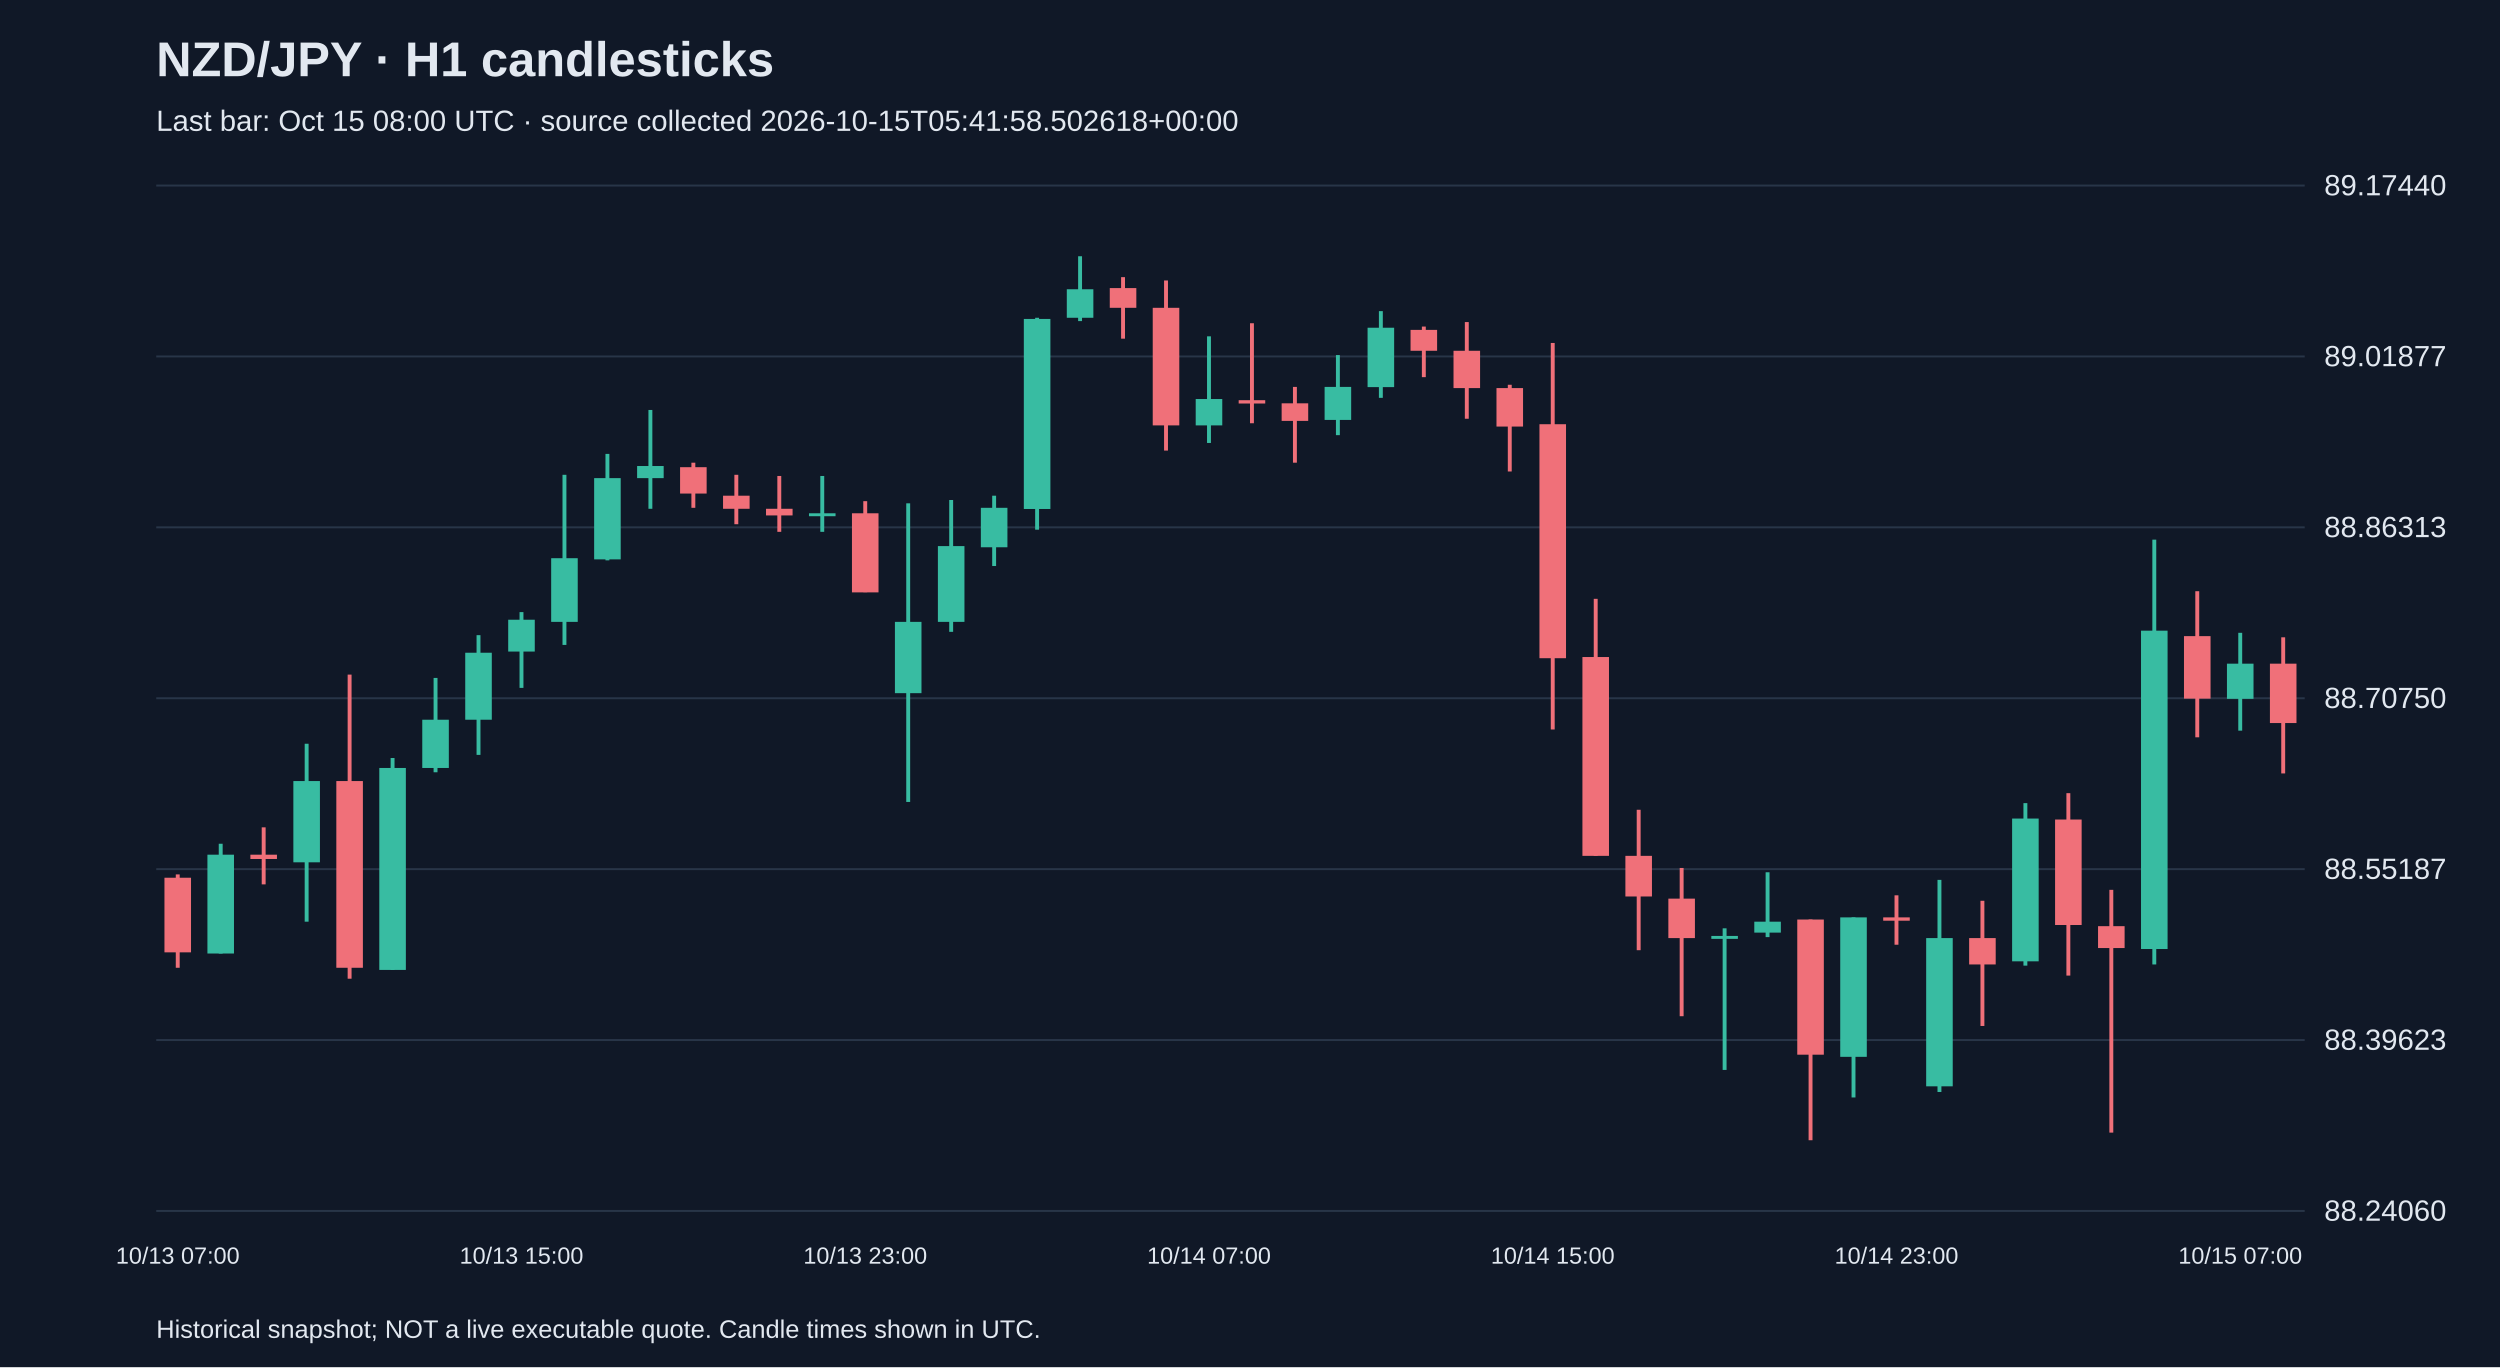
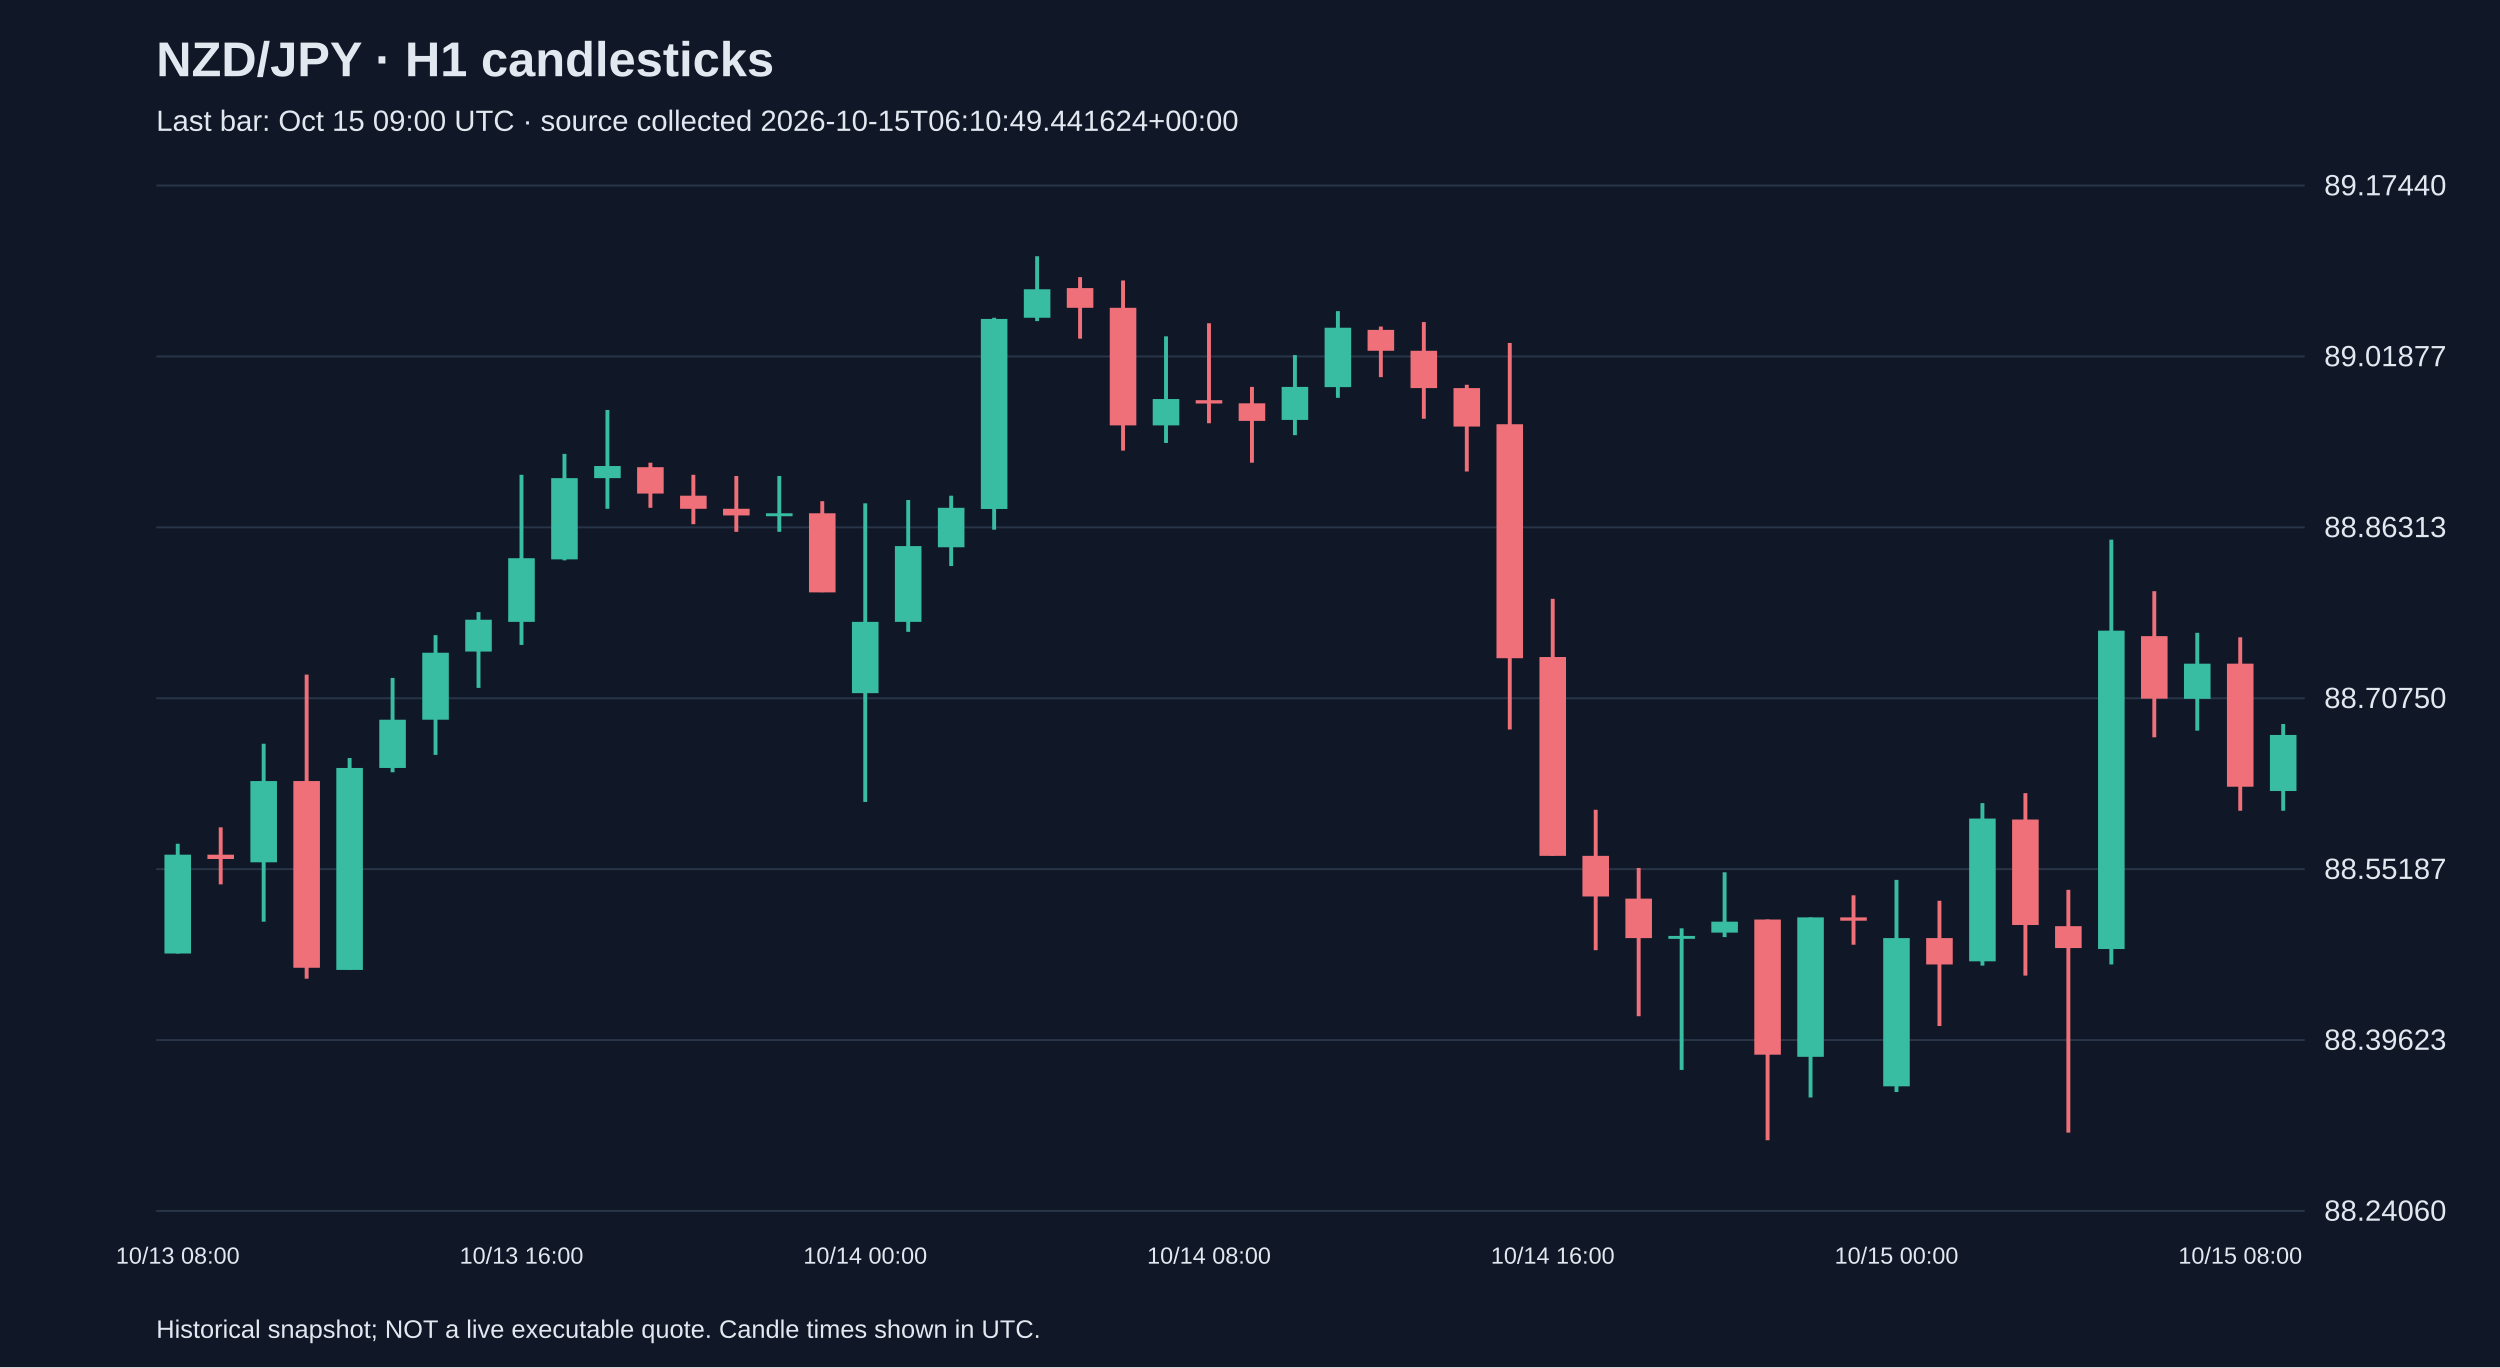
<svg xmlns="http://www.w3.org/2000/svg" viewBox="0 0 1280 700">
  <rect width="100%" height="100%" fill="#101827" />
  <style>text{font-family:Arial,sans-serif;fill:#e2e8f0}</style>
  <text x="80" y="39" font-size="25" font-weight="bold">NZD/JPY · H1 candlesticks</text>
-   <text x="80" y="67" font-size="15" fill="#a6b1c5">Last bar: Oct 15 08:00 UTC · source collected 2026-10-15T05:41:58.502618+00:00</text>
+   <text x="80" y="67" font-size="15" fill="#a6b1c5">Last bar: Oct 15 09:00 UTC · source collected 2026-10-15T06:10:49.441624+00:00</text>
  <line x1="80" y1="620.0" x2="1180" y2="620.0" stroke="#283548" />
  <text x="1190" y="625.0" font-size="15">88.24060</text>
  <line x1="80" y1="532.5" x2="1180" y2="532.5" stroke="#283548" />
  <text x="1190" y="537.5" font-size="15">88.39623</text>
  <line x1="80" y1="445.0" x2="1180" y2="445.0" stroke="#283548" />
  <text x="1190" y="450.0" font-size="15">88.55187</text>
  <line x1="80" y1="357.5" x2="1180" y2="357.5" stroke="#283548" />
  <text x="1190" y="362.5" font-size="15">88.70750</text>
  <line x1="80" y1="270.0" x2="1180" y2="270.0" stroke="#283548" />
  <text x="1190" y="275.0" font-size="15">88.86313</text>
  <line x1="80" y1="182.5" x2="1180" y2="182.5" stroke="#283548" />
  <text x="1190" y="187.5" font-size="15">89.01877</text>
  <line x1="80" y1="95.0" x2="1180" y2="95.0" stroke="#283548" />
  <text x="1190" y="100.0" font-size="15">89.17440</text>
-   <line x1="91.0" y1="447.7" x2="91.0" y2="495.5" stroke="#f07079" stroke-width="2" />
-   <rect x="84.2" y="449.4" width="13.6" height="38.2" fill="#f07079" />
-   <text x="91.0" y="647" text-anchor="middle" font-size="12">10/13 07:00</text>
-   <line x1="113.0" y1="432.0" x2="113.0" y2="488.2" stroke="#38bca2" stroke-width="2" />
-   <rect x="106.2" y="437.6" width="13.6" height="50.6" fill="#38bca2" />
-   <line x1="135.0" y1="423.6" x2="135.0" y2="452.8" stroke="#f07079" stroke-width="2" />
-   <rect x="128.2" y="437.6" width="13.6" height="2.2" fill="#f07079" />
-   <line x1="157.0" y1="380.8" x2="157.0" y2="471.9" stroke="#38bca2" stroke-width="2" />
-   <rect x="150.2" y="399.9" width="13.6" height="41.6" fill="#38bca2" />
-   <line x1="179.0" y1="345.4" x2="179.0" y2="501.1" stroke="#f07079" stroke-width="2" />
-   <rect x="172.2" y="399.9" width="13.6" height="95.6" fill="#f07079" />
-   <line x1="201.0" y1="388.1" x2="201.0" y2="496.6" stroke="#38bca2" stroke-width="2" />
-   <rect x="194.2" y="393.2" width="13.6" height="103.4" fill="#38bca2" />
-   <line x1="223.0" y1="347.1" x2="223.0" y2="395.4" stroke="#38bca2" stroke-width="2" />
-   <rect x="216.2" y="368.5" width="13.6" height="24.7" fill="#38bca2" />
-   <line x1="245.0" y1="325.2" x2="245.0" y2="386.5" stroke="#38bca2" stroke-width="2" />
-   <rect x="238.2" y="334.2" width="13.6" height="34.3" fill="#38bca2" />
-   <line x1="267.0" y1="313.4" x2="267.0" y2="352.2" stroke="#38bca2" stroke-width="2" />
-   <rect x="260.2" y="317.3" width="13.6" height="16.3" fill="#38bca2" />
-   <text x="267.0" y="647" text-anchor="middle" font-size="12">10/13 15:00</text>
-   <line x1="289.0" y1="243.1" x2="289.0" y2="330.2" stroke="#38bca2" stroke-width="2" />
-   <rect x="282.2" y="285.8" width="13.6" height="32.6" fill="#38bca2" />
-   <line x1="311.0" y1="232.4" x2="311.0" y2="286.9" stroke="#38bca2" stroke-width="2" />
-   <rect x="304.2" y="244.8" width="13.6" height="41.6" fill="#38bca2" />
-   <line x1="333.0" y1="209.9" x2="333.0" y2="260.5" stroke="#38bca2" stroke-width="2" />
-   <rect x="326.2" y="238.6" width="13.6" height="6.2" fill="#38bca2" />
-   <line x1="355.0" y1="236.9" x2="355.0" y2="260.0" stroke="#f07079" stroke-width="2" />
-   <rect x="348.2" y="239.2" width="13.6" height="13.5" fill="#f07079" />
-   <line x1="377.0" y1="243.1" x2="377.0" y2="268.4" stroke="#f07079" stroke-width="2" />
-   <rect x="370.2" y="253.8" width="13.6" height="6.7" fill="#f07079" />
-   <line x1="399.0" y1="243.7" x2="399.0" y2="272.3" stroke="#f07079" stroke-width="2" />
-   <rect x="392.2" y="260.5" width="13.6" height="3.4" fill="#f07079" />
-   <line x1="421.0" y1="243.7" x2="421.0" y2="272.3" stroke="#38bca2" stroke-width="2" />
-   <rect x="414.2" y="262.8" width="13.6" height="1.5" fill="#38bca2" />
-   <line x1="443.0" y1="256.6" x2="443.0" y2="303.2" stroke="#f07079" stroke-width="2" />
-   <rect x="436.2" y="262.8" width="13.6" height="40.5" fill="#f07079" />
-   <text x="443.0" y="647" text-anchor="middle" font-size="12">10/13 23:00</text>
-   <line x1="465.0" y1="257.7" x2="465.0" y2="410.6" stroke="#38bca2" stroke-width="2" />
-   <rect x="458.2" y="318.4" width="13.6" height="36.5" fill="#38bca2" />
-   <line x1="487.0" y1="256.0" x2="487.0" y2="323.5" stroke="#38bca2" stroke-width="2" />
-   <rect x="480.2" y="279.6" width="13.6" height="38.8" fill="#38bca2" />
-   <line x1="509.0" y1="253.8" x2="509.0" y2="289.8" stroke="#38bca2" stroke-width="2" />
-   <rect x="502.2" y="260.0" width="13.6" height="20.2" fill="#38bca2" />
-   <line x1="531.0" y1="162.7" x2="531.0" y2="271.2" stroke="#38bca2" stroke-width="2" />
-   <rect x="524.2" y="163.3" width="13.6" height="97.3" fill="#38bca2" />
-   <line x1="553.0" y1="131.2" x2="553.0" y2="164.4" stroke="#38bca2" stroke-width="2" />
-   <rect x="546.2" y="148.1" width="13.6" height="14.6" fill="#38bca2" />
-   <line x1="575.0" y1="141.9" x2="575.0" y2="173.4" stroke="#f07079" stroke-width="2" />
-   <rect x="568.2" y="147.5" width="13.6" height="10.1" fill="#f07079" />
-   <line x1="597.0" y1="143.6" x2="597.0" y2="230.7" stroke="#f07079" stroke-width="2" />
-   <rect x="590.2" y="157.6" width="13.6" height="60.2" fill="#f07079" />
-   <line x1="619.0" y1="172.2" x2="619.0" y2="226.8" stroke="#38bca2" stroke-width="2" />
-   <rect x="612.2" y="204.3" width="13.6" height="13.5" fill="#38bca2" />
-   <text x="619.0" y="647" text-anchor="middle" font-size="12">10/14 07:00</text>
-   <line x1="641.0" y1="165.5" x2="641.0" y2="216.7" stroke="#f07079" stroke-width="2" />
-   <rect x="634.2" y="204.9" width="13.6" height="1.7" fill="#f07079" />
-   <line x1="663.0" y1="198.1" x2="663.0" y2="236.9" stroke="#f07079" stroke-width="2" />
-   <rect x="656.2" y="206.5" width="13.6" height="9.0" fill="#f07079" />
-   <line x1="685.0" y1="181.8" x2="685.0" y2="222.8" stroke="#38bca2" stroke-width="2" />
-   <rect x="678.2" y="198.1" width="13.6" height="16.9" fill="#38bca2" />
-   <line x1="707.0" y1="159.3" x2="707.0" y2="203.7" stroke="#38bca2" stroke-width="2" />
-   <rect x="700.2" y="167.8" width="13.6" height="30.4" fill="#38bca2" />
-   <line x1="729.0" y1="167.2" x2="729.0" y2="193.1" stroke="#f07079" stroke-width="2" />
-   <rect x="722.2" y="168.9" width="13.6" height="10.7" fill="#f07079" />
-   <line x1="751.0" y1="164.9" x2="751.0" y2="214.4" stroke="#f07079" stroke-width="2" />
-   <rect x="744.2" y="179.6" width="13.6" height="19.1" fill="#f07079" />
-   <line x1="773.0" y1="197.0" x2="773.0" y2="241.4" stroke="#f07079" stroke-width="2" />
-   <rect x="766.2" y="198.7" width="13.6" height="19.7" fill="#f07079" />
-   <line x1="795.0" y1="175.6" x2="795.0" y2="373.5" stroke="#f07079" stroke-width="2" />
-   <rect x="788.2" y="217.2" width="13.6" height="119.8" fill="#f07079" />
-   <text x="795.0" y="647" text-anchor="middle" font-size="12">10/14 15:00</text>
-   <line x1="817.0" y1="306.6" x2="817.0" y2="438.2" stroke="#f07079" stroke-width="2" />
-   <rect x="810.2" y="336.4" width="13.6" height="101.8" fill="#f07079" />
-   <line x1="839.0" y1="414.6" x2="839.0" y2="486.5" stroke="#f07079" stroke-width="2" />
-   <rect x="832.2" y="438.2" width="13.6" height="20.8" fill="#f07079" />
-   <line x1="861.0" y1="444.4" x2="861.0" y2="520.3" stroke="#f07079" stroke-width="2" />
-   <rect x="854.2" y="460.1" width="13.6" height="20.2" fill="#f07079" />
-   <line x1="883.0" y1="475.3" x2="883.0" y2="547.8" stroke="#38bca2" stroke-width="2" />
-   <rect x="876.2" y="479.2" width="13.6" height="1.5" fill="#38bca2" />
-   <line x1="905.0" y1="446.6" x2="905.0" y2="479.8" stroke="#38bca2" stroke-width="2" />
-   <rect x="898.2" y="471.9" width="13.6" height="5.6" fill="#38bca2" />
-   <line x1="927.0" y1="470.8" x2="927.0" y2="583.8" stroke="#f07079" stroke-width="2" />
-   <rect x="920.2" y="470.8" width="13.6" height="69.2" fill="#f07079" />
-   <line x1="949.0" y1="469.7" x2="949.0" y2="561.9" stroke="#38bca2" stroke-width="2" />
-   <rect x="942.2" y="469.7" width="13.6" height="71.4" fill="#38bca2" />
-   <line x1="971.0" y1="458.4" x2="971.0" y2="483.7" stroke="#f07079" stroke-width="2" />
-   <rect x="964.2" y="469.7" width="13.6" height="1.7" fill="#f07079" />
-   <text x="971.0" y="647" text-anchor="middle" font-size="12">10/14 23:00</text>
-   <line x1="993.0" y1="450.5" x2="993.0" y2="559.1" stroke="#38bca2" stroke-width="2" />
-   <rect x="986.2" y="480.3" width="13.6" height="75.9" fill="#38bca2" />
-   <line x1="1015.0" y1="461.2" x2="1015.0" y2="525.3" stroke="#f07079" stroke-width="2" />
-   <rect x="1008.2" y="480.3" width="13.6" height="13.5" fill="#f07079" />
-   <line x1="1037.0" y1="411.2" x2="1037.0" y2="494.4" stroke="#38bca2" stroke-width="2" />
-   <rect x="1030.2" y="419.1" width="13.6" height="73.1" fill="#38bca2" />
-   <line x1="1059.0" y1="406.1" x2="1059.0" y2="499.5" stroke="#f07079" stroke-width="2" />
-   <rect x="1052.2" y="419.6" width="13.6" height="54.0" fill="#f07079" />
-   <line x1="1081.0" y1="455.6" x2="1081.0" y2="579.9" stroke="#f07079" stroke-width="2" />
-   <rect x="1074.2" y="474.2" width="13.6" height="11.2" fill="#f07079" />
-   <line x1="1103.0" y1="276.3" x2="1103.0" y2="493.8" stroke="#38bca2" stroke-width="2" />
-   <rect x="1096.2" y="322.9" width="13.6" height="163.0" fill="#38bca2" />
-   <line x1="1125.0" y1="302.7" x2="1125.0" y2="377.5" stroke="#f07079" stroke-width="2" />
-   <rect x="1118.2" y="325.7" width="13.6" height="32.0" fill="#f07079" />
-   <line x1="1147.0" y1="324.0" x2="1147.0" y2="374.1" stroke="#38bca2" stroke-width="2" />
-   <rect x="1140.2" y="339.8" width="13.6" height="18.0" fill="#38bca2" />
-   <text x="1147.0" y="647" text-anchor="middle" font-size="12">10/15 07:00</text>
-   <line x1="1169.0" y1="326.3" x2="1169.0" y2="396.0" stroke="#f07079" stroke-width="2" />
-   <rect x="1162.2" y="339.8" width="13.6" height="30.4" fill="#f07079" />
+   <line x1="91.0" y1="432.0" x2="91.0" y2="488.2" stroke="#38bca2" stroke-width="2" />
+   <rect x="84.2" y="437.6" width="13.6" height="50.6" fill="#38bca2" />
+   <text x="91.0" y="647" text-anchor="middle" font-size="12">10/13 08:00</text>
+   <line x1="113.0" y1="423.6" x2="113.0" y2="452.8" stroke="#f07079" stroke-width="2" />
+   <rect x="106.2" y="437.6" width="13.6" height="2.2" fill="#f07079" />
+   <line x1="135.0" y1="380.8" x2="135.0" y2="471.9" stroke="#38bca2" stroke-width="2" />
+   <rect x="128.2" y="399.9" width="13.6" height="41.6" fill="#38bca2" />
+   <line x1="157.0" y1="345.4" x2="157.0" y2="501.1" stroke="#f07079" stroke-width="2" />
+   <rect x="150.2" y="399.9" width="13.6" height="95.6" fill="#f07079" />
+   <line x1="179.0" y1="388.1" x2="179.0" y2="496.6" stroke="#38bca2" stroke-width="2" />
+   <rect x="172.2" y="393.2" width="13.6" height="103.4" fill="#38bca2" />
+   <line x1="201.0" y1="347.1" x2="201.0" y2="395.4" stroke="#38bca2" stroke-width="2" />
+   <rect x="194.2" y="368.5" width="13.6" height="24.7" fill="#38bca2" />
+   <line x1="223.0" y1="325.2" x2="223.0" y2="386.5" stroke="#38bca2" stroke-width="2" />
+   <rect x="216.2" y="334.2" width="13.6" height="34.3" fill="#38bca2" />
+   <line x1="245.0" y1="313.4" x2="245.0" y2="352.2" stroke="#38bca2" stroke-width="2" />
+   <rect x="238.2" y="317.3" width="13.6" height="16.3" fill="#38bca2" />
+   <line x1="267.0" y1="243.1" x2="267.0" y2="330.2" stroke="#38bca2" stroke-width="2" />
+   <rect x="260.2" y="285.8" width="13.6" height="32.6" fill="#38bca2" />
+   <text x="267.0" y="647" text-anchor="middle" font-size="12">10/13 16:00</text>
+   <line x1="289.0" y1="232.4" x2="289.0" y2="286.9" stroke="#38bca2" stroke-width="2" />
+   <rect x="282.2" y="244.8" width="13.6" height="41.6" fill="#38bca2" />
+   <line x1="311.0" y1="209.9" x2="311.0" y2="260.5" stroke="#38bca2" stroke-width="2" />
+   <rect x="304.2" y="238.6" width="13.6" height="6.2" fill="#38bca2" />
+   <line x1="333.0" y1="236.9" x2="333.0" y2="260.0" stroke="#f07079" stroke-width="2" />
+   <rect x="326.2" y="239.2" width="13.6" height="13.5" fill="#f07079" />
+   <line x1="355.0" y1="243.1" x2="355.0" y2="268.4" stroke="#f07079" stroke-width="2" />
+   <rect x="348.2" y="253.8" width="13.6" height="6.7" fill="#f07079" />
+   <line x1="377.0" y1="243.7" x2="377.0" y2="272.3" stroke="#f07079" stroke-width="2" />
+   <rect x="370.2" y="260.5" width="13.6" height="3.4" fill="#f07079" />
+   <line x1="399.0" y1="243.7" x2="399.0" y2="272.3" stroke="#38bca2" stroke-width="2" />
+   <rect x="392.2" y="262.8" width="13.6" height="1.5" fill="#38bca2" />
+   <line x1="421.0" y1="256.6" x2="421.0" y2="303.2" stroke="#f07079" stroke-width="2" />
+   <rect x="414.2" y="262.8" width="13.6" height="40.5" fill="#f07079" />
+   <line x1="443.0" y1="257.7" x2="443.0" y2="410.6" stroke="#38bca2" stroke-width="2" />
+   <rect x="436.2" y="318.4" width="13.6" height="36.5" fill="#38bca2" />
+   <text x="443.0" y="647" text-anchor="middle" font-size="12">10/14 00:00</text>
+   <line x1="465.0" y1="256.0" x2="465.0" y2="323.5" stroke="#38bca2" stroke-width="2" />
+   <rect x="458.2" y="279.6" width="13.6" height="38.8" fill="#38bca2" />
+   <line x1="487.0" y1="253.8" x2="487.0" y2="289.8" stroke="#38bca2" stroke-width="2" />
+   <rect x="480.2" y="260.0" width="13.6" height="20.2" fill="#38bca2" />
+   <line x1="509.0" y1="162.7" x2="509.0" y2="271.2" stroke="#38bca2" stroke-width="2" />
+   <rect x="502.2" y="163.3" width="13.6" height="97.3" fill="#38bca2" />
+   <line x1="531.0" y1="131.2" x2="531.0" y2="164.4" stroke="#38bca2" stroke-width="2" />
+   <rect x="524.2" y="148.1" width="13.6" height="14.6" fill="#38bca2" />
+   <line x1="553.0" y1="141.9" x2="553.0" y2="173.4" stroke="#f07079" stroke-width="2" />
+   <rect x="546.2" y="147.5" width="13.6" height="10.1" fill="#f07079" />
+   <line x1="575.0" y1="143.6" x2="575.0" y2="230.7" stroke="#f07079" stroke-width="2" />
+   <rect x="568.2" y="157.6" width="13.6" height="60.2" fill="#f07079" />
+   <line x1="597.0" y1="172.2" x2="597.0" y2="226.8" stroke="#38bca2" stroke-width="2" />
+   <rect x="590.2" y="204.3" width="13.6" height="13.5" fill="#38bca2" />
+   <line x1="619.0" y1="165.5" x2="619.0" y2="216.7" stroke="#f07079" stroke-width="2" />
+   <rect x="612.2" y="204.9" width="13.6" height="1.7" fill="#f07079" />
+   <text x="619.0" y="647" text-anchor="middle" font-size="12">10/14 08:00</text>
+   <line x1="641.0" y1="198.1" x2="641.0" y2="236.9" stroke="#f07079" stroke-width="2" />
+   <rect x="634.2" y="206.5" width="13.6" height="9.0" fill="#f07079" />
+   <line x1="663.0" y1="181.8" x2="663.0" y2="222.8" stroke="#38bca2" stroke-width="2" />
+   <rect x="656.2" y="198.1" width="13.6" height="16.9" fill="#38bca2" />
+   <line x1="685.0" y1="159.3" x2="685.0" y2="203.7" stroke="#38bca2" stroke-width="2" />
+   <rect x="678.2" y="167.8" width="13.6" height="30.4" fill="#38bca2" />
+   <line x1="707.0" y1="167.2" x2="707.0" y2="193.1" stroke="#f07079" stroke-width="2" />
+   <rect x="700.2" y="168.9" width="13.6" height="10.7" fill="#f07079" />
+   <line x1="729.0" y1="164.9" x2="729.0" y2="214.4" stroke="#f07079" stroke-width="2" />
+   <rect x="722.2" y="179.6" width="13.6" height="19.1" fill="#f07079" />
+   <line x1="751.0" y1="197.0" x2="751.0" y2="241.4" stroke="#f07079" stroke-width="2" />
+   <rect x="744.2" y="198.7" width="13.6" height="19.7" fill="#f07079" />
+   <line x1="773.0" y1="175.6" x2="773.0" y2="373.5" stroke="#f07079" stroke-width="2" />
+   <rect x="766.2" y="217.2" width="13.6" height="119.8" fill="#f07079" />
+   <line x1="795.0" y1="306.6" x2="795.0" y2="438.2" stroke="#f07079" stroke-width="2" />
+   <rect x="788.2" y="336.4" width="13.6" height="101.8" fill="#f07079" />
+   <text x="795.0" y="647" text-anchor="middle" font-size="12">10/14 16:00</text>
+   <line x1="817.0" y1="414.6" x2="817.0" y2="486.5" stroke="#f07079" stroke-width="2" />
+   <rect x="810.2" y="438.2" width="13.6" height="20.8" fill="#f07079" />
+   <line x1="839.0" y1="444.4" x2="839.0" y2="520.3" stroke="#f07079" stroke-width="2" />
+   <rect x="832.2" y="460.1" width="13.6" height="20.2" fill="#f07079" />
+   <line x1="861.0" y1="475.3" x2="861.0" y2="547.8" stroke="#38bca2" stroke-width="2" />
+   <rect x="854.2" y="479.2" width="13.6" height="1.5" fill="#38bca2" />
+   <line x1="883.0" y1="446.6" x2="883.0" y2="479.8" stroke="#38bca2" stroke-width="2" />
+   <rect x="876.2" y="471.9" width="13.6" height="5.6" fill="#38bca2" />
+   <line x1="905.0" y1="470.8" x2="905.0" y2="583.8" stroke="#f07079" stroke-width="2" />
+   <rect x="898.2" y="470.8" width="13.6" height="69.2" fill="#f07079" />
+   <line x1="927.0" y1="469.7" x2="927.0" y2="561.9" stroke="#38bca2" stroke-width="2" />
+   <rect x="920.2" y="469.7" width="13.6" height="71.4" fill="#38bca2" />
+   <line x1="949.0" y1="458.4" x2="949.0" y2="483.7" stroke="#f07079" stroke-width="2" />
+   <rect x="942.2" y="469.7" width="13.6" height="1.7" fill="#f07079" />
+   <line x1="971.0" y1="450.5" x2="971.0" y2="559.1" stroke="#38bca2" stroke-width="2" />
+   <rect x="964.2" y="480.3" width="13.6" height="75.9" fill="#38bca2" />
+   <text x="971.0" y="647" text-anchor="middle" font-size="12">10/15 00:00</text>
+   <line x1="993.0" y1="461.2" x2="993.0" y2="525.3" stroke="#f07079" stroke-width="2" />
+   <rect x="986.2" y="480.3" width="13.6" height="13.5" fill="#f07079" />
+   <line x1="1015.0" y1="411.2" x2="1015.0" y2="494.4" stroke="#38bca2" stroke-width="2" />
+   <rect x="1008.2" y="419.1" width="13.6" height="73.1" fill="#38bca2" />
+   <line x1="1037.0" y1="406.1" x2="1037.0" y2="499.5" stroke="#f07079" stroke-width="2" />
+   <rect x="1030.2" y="419.6" width="13.6" height="54.0" fill="#f07079" />
+   <line x1="1059.0" y1="455.6" x2="1059.0" y2="579.9" stroke="#f07079" stroke-width="2" />
+   <rect x="1052.2" y="474.2" width="13.6" height="11.2" fill="#f07079" />
+   <line x1="1081.0" y1="276.3" x2="1081.0" y2="493.8" stroke="#38bca2" stroke-width="2" />
+   <rect x="1074.2" y="322.9" width="13.6" height="163.0" fill="#38bca2" />
+   <line x1="1103.0" y1="302.7" x2="1103.0" y2="377.5" stroke="#f07079" stroke-width="2" />
+   <rect x="1096.2" y="325.7" width="13.6" height="32.0" fill="#f07079" />
+   <line x1="1125.0" y1="324.0" x2="1125.0" y2="374.1" stroke="#38bca2" stroke-width="2" />
+   <rect x="1118.2" y="339.8" width="13.6" height="18.0" fill="#38bca2" />
+   <line x1="1147.0" y1="326.3" x2="1147.0" y2="415.1" stroke="#f07079" stroke-width="2" />
+   <rect x="1140.2" y="339.8" width="13.6" height="63.0" fill="#f07079" />
+   <text x="1147.0" y="647" text-anchor="middle" font-size="12">10/15 08:00</text>
+   <line x1="1169.0" y1="370.7" x2="1169.0" y2="415.1" stroke="#38bca2" stroke-width="2" />
+   <rect x="1162.2" y="376.3" width="13.6" height="28.7" fill="#38bca2" />
  <text x="80" y="685" font-size="13">Historical snapshot; NOT a live executable quote. Candle times shown in UTC.</text>
</svg>
